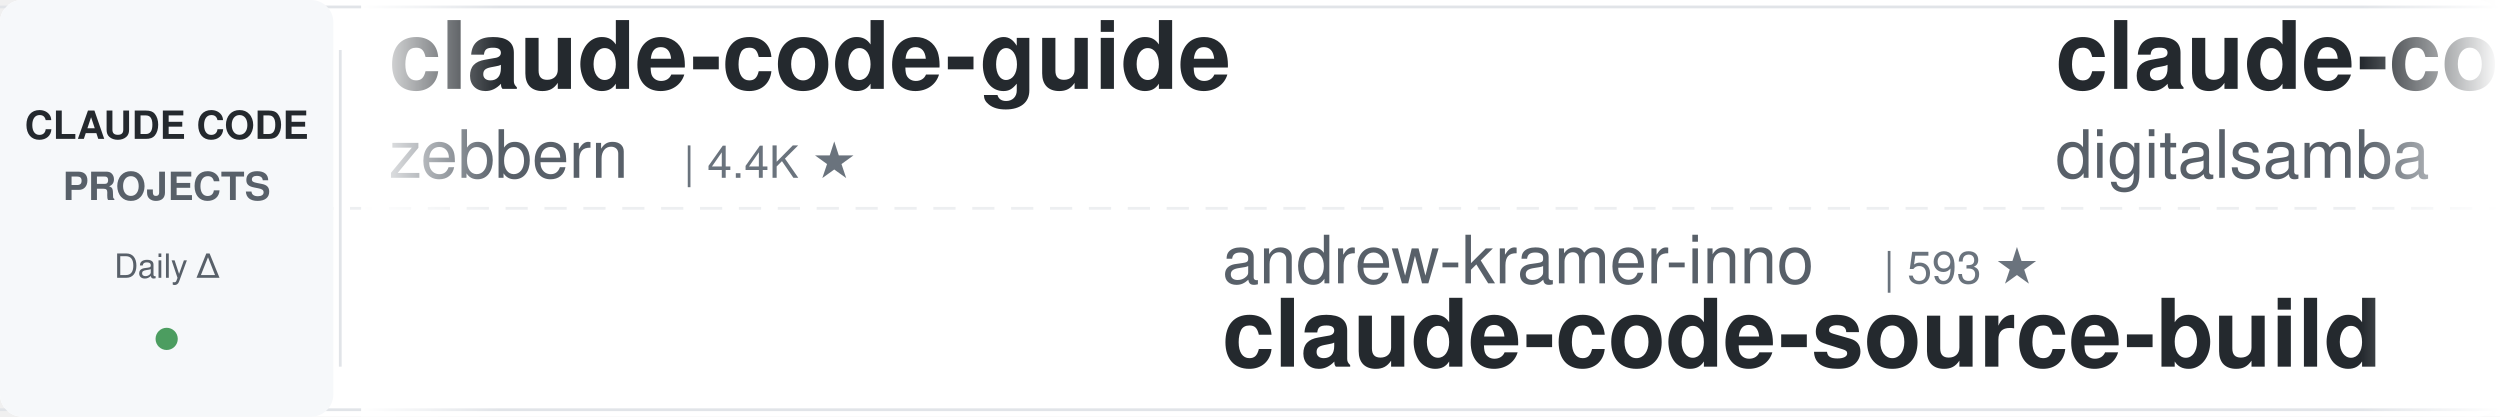
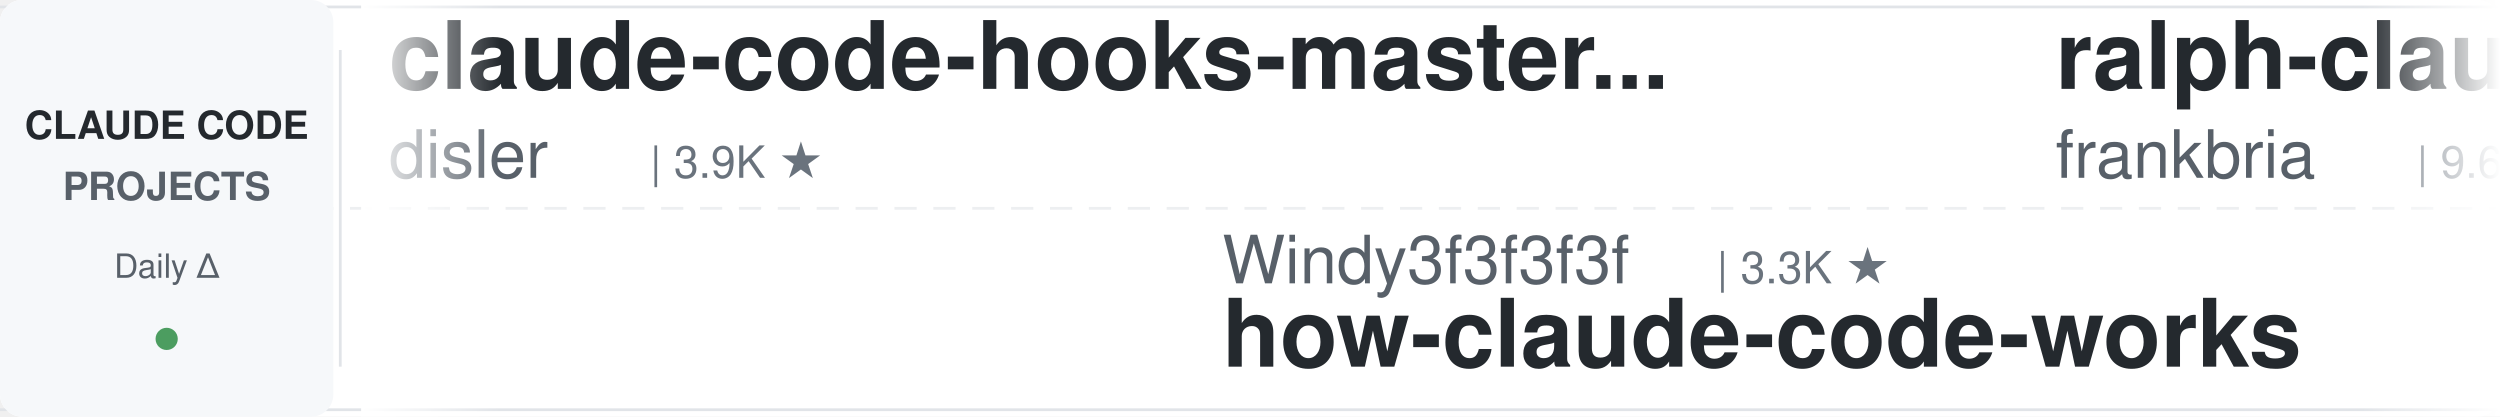
<svg xmlns="http://www.w3.org/2000/svg" width="900" height="150">
  <defs>
    <linearGradient id="leftFade" x1="0%" y1="0%" x2="100%" y2="0%">
      <stop offset="0%" style="stop-color:#ffffff;stop-opacity:1" />
      <stop offset="100%" style="stop-color:#ffffff;stop-opacity:0" />
    </linearGradient>
    <linearGradient id="rightFade" x1="0%" y1="0%" x2="100%" y2="0%">
      <stop offset="0%" style="stop-color:#ffffff;stop-opacity:0" />
      <stop offset="100%" style="stop-color:#ffffff;stop-opacity:1" />
    </linearGradient>
  </defs>
  <rect width="900" height="150" fill="#ffffff" rx="8" />
  <rect x="0" y="2" width="900" height="1" fill="#e1e4e8" />
  <rect x="0" y="147" width="900" height="1" fill="#e1e4e8" />
  <line x1="0" y1="75" x2="900" y2="75" stroke="#e1e4e8" stroke-width="1" stroke-dasharray="8 6" opacity="0.6" />
  <rect x="0" y="0" width="120" height="150" fill="#f6f8fa" rx="8" />
  <text x="60" y="50" font-family="-apple-system, BlinkMacSystemFont, 'Segoe UI', Helvetica, Arial, sans-serif" font-size="14" font-weight="600" fill="#24292e" text-anchor="middle">CLAUDE CODE</text>
  <text x="60" y="72" font-family="-apple-system, BlinkMacSystemFont, 'Segoe UI', Helvetica, Arial, sans-serif" font-size="14" font-weight="600" fill="#586069" text-anchor="middle">PROJECTS</text>
  <text x="60" y="100" font-family="-apple-system, BlinkMacSystemFont, 'Segoe UI', Helvetica, Arial, sans-serif" font-size="12" font-weight="500" fill="#586069" text-anchor="middle">Daily Δ</text>
  <circle cx="60" cy="122" r="4" fill="#22863a" opacity="0.8" />
  <rect x="122" y="18" width="1" height="114" fill="#e1e4e8" />
  <clipPath id="tickerClip">
    <rect x="130" y="0" width="770" height="150" />
  </clipPath>
  <g clip-path="url(#tickerClip)">
    <g id="tickerItems">
      <animateTransform attributeName="transform" attributeType="XML" type="translate" from="0 0" to="-3000 0" dur="54s" repeatCount="indefinite" />
      <g transform="translate(0, 0)">
-         <text x="140" y="32" font-family="-apple-system, BlinkMacSystemFont, 'Segoe UI', Helvetica, Arial, sans-serif" font-size="34" font-weight="600" fill="#24292e">claude-code-guide</text>
-         <text x="140" y="64" font-family="-apple-system, BlinkMacSystemFont, 'Segoe UI', Helvetica, Arial, sans-serif" font-size="24" font-weight="400" fill="#586069">zebbern</text>
-         <text x="246" y="64" font-family="-apple-system, BlinkMacSystemFont, 'Segoe UI', Helvetica, Arial, sans-serif" font-size="16" font-weight="500" fill="#6a737d">| 4.4K ★</text>
+         <text x="140" y="32" font-family="-apple-system, BlinkMacSystemFont, 'Segoe UI', Helvetica, Arial, sans-serif" font-size="34" font-weight="600" fill="#24292e">claude-code-hooks-master...</text>
+         <text x="140" y="64" font-family="-apple-system, BlinkMacSystemFont, 'Segoe UI', Helvetica, Arial, sans-serif" font-size="24" font-weight="400" fill="#586069">disler</text>
+         <text x="234" y="64" font-family="-apple-system, BlinkMacSystemFont, 'Segoe UI', Helvetica, Arial, sans-serif" font-size="16" font-weight="500" fill="#6a737d">| 3.9K ★</text>
      </g>
      <g transform="translate(300, 0)">
-         <text x="140" y="102" font-family="-apple-system, BlinkMacSystemFont, 'Segoe UI', Helvetica, Arial, sans-serif" font-size="24" font-weight="400" fill="#586069">andrew-kramer-inno</text>
-         <text x="378" y="102" font-family="-apple-system, BlinkMacSystemFont, 'Segoe UI', Helvetica, Arial, sans-serif" font-size="16" font-weight="500" fill="#6a737d">| 593 ★</text>
-         <text x="140" y="132" font-family="-apple-system, BlinkMacSystemFont, 'Segoe UI', Helvetica, Arial, sans-serif" font-size="34" font-weight="600" fill="#24292e">claude-code-source-build</text>
+         <text x="140" y="102" font-family="-apple-system, BlinkMacSystemFont, 'Segoe UI', Helvetica, Arial, sans-serif" font-size="24" font-weight="400" fill="#586069">Windy3f3f3f3f</text>
+         <text x="318" y="102" font-family="-apple-system, BlinkMacSystemFont, 'Segoe UI', Helvetica, Arial, sans-serif" font-size="16" font-weight="500" fill="#6a737d">| 3.3K ★</text>
+         <text x="140" y="132" font-family="-apple-system, BlinkMacSystemFont, 'Segoe UI', Helvetica, Arial, sans-serif" font-size="34" font-weight="600" fill="#24292e">how-claude-code-works</text>
      </g>
      <g transform="translate(600, 0)">
-         <text x="140" y="32" font-family="-apple-system, BlinkMacSystemFont, 'Segoe UI', Helvetica, Arial, sans-serif" font-size="34" font-weight="600" fill="#24292e">claude-code-video-toolki...</text>
-         <text x="140" y="64" font-family="-apple-system, BlinkMacSystemFont, 'Segoe UI', Helvetica, Arial, sans-serif" font-size="24" font-weight="400" fill="#586069">digitalsamba</text>
-         <text x="306" y="64" font-family="-apple-system, BlinkMacSystemFont, 'Segoe UI', Helvetica, Arial, sans-serif" font-size="16" font-weight="500" fill="#6a737d">| 1.9K ★</text>
+         <text x="140" y="32" font-family="-apple-system, BlinkMacSystemFont, 'Segoe UI', Helvetica, Arial, sans-serif" font-size="34" font-weight="600" fill="#24292e">ralph-claude-code</text>
+         <text x="140" y="64" font-family="-apple-system, BlinkMacSystemFont, 'Segoe UI', Helvetica, Arial, sans-serif" font-size="24" font-weight="400" fill="#586069">frankbria</text>
+         <text x="270" y="64" font-family="-apple-system, BlinkMacSystemFont, 'Segoe UI', Helvetica, Arial, sans-serif" font-size="16" font-weight="500" fill="#6a737d">| 9.6K ★</text>
      </g>
      <g transform="translate(900, 0)">
-         <text x="140" y="102" font-family="-apple-system, BlinkMacSystemFont, 'Segoe UI', Helvetica, Arial, sans-serif" font-size="24" font-weight="400" fill="#586069">LING71671</text>
-         <text x="270" y="102" font-family="-apple-system, BlinkMacSystemFont, 'Segoe UI', Helvetica, Arial, sans-serif" font-size="16" font-weight="500" fill="#6a737d">| 931 ★</text>
-         <text x="140" y="132" font-family="-apple-system, BlinkMacSystemFont, 'Segoe UI', Helvetica, Arial, sans-serif" font-size="34" font-weight="600" fill="#24292e">Open-ClaudeCode</text>
+         <text x="140" y="102" font-family="-apple-system, BlinkMacSystemFont, 'Segoe UI', Helvetica, Arial, sans-serif" font-size="24" font-weight="400" fill="#586069">ponponon</text>
+         <text x="258" y="102" font-family="-apple-system, BlinkMacSystemFont, 'Segoe UI', Helvetica, Arial, sans-serif" font-size="16" font-weight="500" fill="#6a737d">| 2.3K ★</text>
+         <text x="140" y="132" font-family="-apple-system, BlinkMacSystemFont, 'Segoe UI', Helvetica, Arial, sans-serif" font-size="34" font-weight="600" fill="#24292e">claude_code_src</text>
      </g>
      <g transform="translate(1200, 0)">
-         <text x="140" y="32" font-family="-apple-system, BlinkMacSystemFont, 'Segoe UI', Helvetica, Arial, sans-serif" font-size="34" font-weight="600" fill="#24292e">claude-skills</text>
-         <text x="140" y="64" font-family="-apple-system, BlinkMacSystemFont, 'Segoe UI', Helvetica, Arial, sans-serif" font-size="24" font-weight="400" fill="#586069">alirezarezvani</text>
-         <text x="330" y="64" font-family="-apple-system, BlinkMacSystemFont, 'Segoe UI', Helvetica, Arial, sans-serif" font-size="16" font-weight="500" fill="#6a737d">| 23.5K ★</text>
+         <text x="140" y="32" font-family="-apple-system, BlinkMacSystemFont, 'Segoe UI', Helvetica, Arial, sans-serif" font-size="34" font-weight="600" fill="#24292e">claude-code-rev</text>
+         <text x="140" y="64" font-family="-apple-system, BlinkMacSystemFont, 'Segoe UI', Helvetica, Arial, sans-serif" font-size="24" font-weight="400" fill="#586069">oboard</text>
+         <text x="234" y="64" font-family="-apple-system, BlinkMacSystemFont, 'Segoe UI', Helvetica, Arial, sans-serif" font-size="16" font-weight="500" fill="#6a737d">| 3.3K ★</text>
      </g>
      <g transform="translate(1500, 0)">
-         <text x="140" y="102" font-family="-apple-system, BlinkMacSystemFont, 'Segoe UI', Helvetica, Arial, sans-serif" font-size="24" font-weight="400" fill="#586069">anthropics</text>
-         <text x="282" y="102" font-family="-apple-system, BlinkMacSystemFont, 'Segoe UI', Helvetica, Arial, sans-serif" font-size="16" font-weight="500" fill="#6a737d">| 165.4K ★</text>
-         <text x="140" y="132" font-family="-apple-system, BlinkMacSystemFont, 'Segoe UI', Helvetica, Arial, sans-serif" font-size="34" font-weight="600" fill="#24292e">skills</text>
+         <text x="140" y="102" font-family="-apple-system, BlinkMacSystemFont, 'Segoe UI', Helvetica, Arial, sans-serif" font-size="24" font-weight="400" fill="#586069">shareAI-lab</text>
+         <text x="294" y="102" font-family="-apple-system, BlinkMacSystemFont, 'Segoe UI', Helvetica, Arial, sans-serif" font-size="16" font-weight="500" fill="#6a737d">| 72.9K ★</text>
+         <text x="140" y="132" font-family="-apple-system, BlinkMacSystemFont, 'Segoe UI', Helvetica, Arial, sans-serif" font-size="34" font-weight="600" fill="#24292e">learn-claude-code</text>
      </g>
      <g transform="translate(1800, 0)">
-         <text x="140" y="32" font-family="-apple-system, BlinkMacSystemFont, 'Segoe UI', Helvetica, Arial, sans-serif" font-size="34" font-weight="600" fill="#24292e">claude-code-source</text>
-         <text x="140" y="64" font-family="-apple-system, BlinkMacSystemFont, 'Segoe UI', Helvetica, Arial, sans-serif" font-size="24" font-weight="400" fill="#586069">JrCx7scC</text>
-         <text x="258" y="64" font-family="-apple-system, BlinkMacSystemFont, 'Segoe UI', Helvetica, Arial, sans-serif" font-size="16" font-weight="500" fill="#6a737d">| 371 ★</text>
+         <text x="140" y="32" font-family="-apple-system, BlinkMacSystemFont, 'Segoe UI', Helvetica, Arial, sans-serif" font-size="34" font-weight="600" fill="#24292e">claude-code-proxy</text>
+         <text x="140" y="64" font-family="-apple-system, BlinkMacSystemFont, 'Segoe UI', Helvetica, Arial, sans-serif" font-size="24" font-weight="400" fill="#586069">fuergaosi233</text>
+         <text x="306" y="64" font-family="-apple-system, BlinkMacSystemFont, 'Segoe UI', Helvetica, Arial, sans-serif" font-size="16" font-weight="500" fill="#6a737d">| 2.8K ★</text>
      </g>
      <g transform="translate(2100, 0)">
-         <text x="140" y="102" font-family="-apple-system, BlinkMacSystemFont, 'Segoe UI', Helvetica, Arial, sans-serif" font-size="24" font-weight="400" fill="#586069">edmund-io</text>
-         <text x="270" y="102" font-family="-apple-system, BlinkMacSystemFont, 'Segoe UI', Helvetica, Arial, sans-serif" font-size="16" font-weight="500" fill="#6a737d">| 1.5K ★</text>
-         <text x="140" y="132" font-family="-apple-system, BlinkMacSystemFont, 'Segoe UI', Helvetica, Arial, sans-serif" font-size="34" font-weight="600" fill="#24292e">edmunds-claude-code</text>
+         <text x="140" y="102" font-family="-apple-system, BlinkMacSystemFont, 'Segoe UI', Helvetica, Arial, sans-serif" font-size="24" font-weight="400" fill="#586069">wanshuiyin</text>
+         <text x="282" y="102" font-family="-apple-system, BlinkMacSystemFont, 'Segoe UI', Helvetica, Arial, sans-serif" font-size="16" font-weight="500" fill="#6a737d">| 14.1K ★</text>
+         <text x="140" y="132" font-family="-apple-system, BlinkMacSystemFont, 'Segoe UI', Helvetica, Arial, sans-serif" font-size="34" font-weight="600" fill="#24292e">Auto-claude-code-researc...</text>
      </g>
      <g transform="translate(2400, 0)">
-         <text x="140" y="32" font-family="-apple-system, BlinkMacSystemFont, 'Segoe UI', Helvetica, Arial, sans-serif" font-size="34" font-weight="600" fill="#24292e">claude_code_src</text>
-         <text x="140" y="64" font-family="-apple-system, BlinkMacSystemFont, 'Segoe UI', Helvetica, Arial, sans-serif" font-size="24" font-weight="400" fill="#586069">ponponon</text>
-         <text x="258" y="64" font-family="-apple-system, BlinkMacSystemFont, 'Segoe UI', Helvetica, Arial, sans-serif" font-size="16" font-weight="500" fill="#6a737d">| 2.3K ★</text>
+         <text x="140" y="32" font-family="-apple-system, BlinkMacSystemFont, 'Segoe UI', Helvetica, Arial, sans-serif" font-size="34" font-weight="600" fill="#24292e">claude-code-cheat-sheet</text>
+         <text x="140" y="64" font-family="-apple-system, BlinkMacSystemFont, 'Segoe UI', Helvetica, Arial, sans-serif" font-size="24" font-weight="400" fill="#586069">Njengah</text>
+         <text x="246" y="64" font-family="-apple-system, BlinkMacSystemFont, 'Segoe UI', Helvetica, Arial, sans-serif" font-size="16" font-weight="500" fill="#6a737d">| 1.9K ★</text>
      </g>
      <g transform="translate(2700, 0)">
-         <text x="140" y="102" font-family="-apple-system, BlinkMacSystemFont, 'Segoe UI', Helvetica, Arial, sans-serif" font-size="24" font-weight="400" fill="#586069">jeremylongshore</text>
-         <text x="342" y="102" font-family="-apple-system, BlinkMacSystemFont, 'Segoe UI', Helvetica, Arial, sans-serif" font-size="16" font-weight="500" fill="#6a737d">| 2.6K ★</text>
-         <text x="140" y="132" font-family="-apple-system, BlinkMacSystemFont, 'Segoe UI', Helvetica, Arial, sans-serif" font-size="34" font-weight="600" fill="#24292e">claude-code-plugins-plus...</text>
+         <text x="140" y="102" font-family="-apple-system, BlinkMacSystemFont, 'Segoe UI', Helvetica, Arial, sans-serif" font-size="24" font-weight="400" fill="#586069">lorryjovens-hub</text>
+         <text x="342" y="102" font-family="-apple-system, BlinkMacSystemFont, 'Segoe UI', Helvetica, Arial, sans-serif" font-size="16" font-weight="500" fill="#6a737d">| 1.7K ★</text>
+         <text x="140" y="132" font-family="-apple-system, BlinkMacSystemFont, 'Segoe UI', Helvetica, Arial, sans-serif" font-size="34" font-weight="600" fill="#24292e">claude-code-rust</text>
      </g>
      <g transform="translate(3000, 0)">
-         <text x="140" y="32" font-family="-apple-system, BlinkMacSystemFont, 'Segoe UI', Helvetica, Arial, sans-serif" font-size="34" font-weight="600" fill="#24292e">claude-code-guide</text>
-         <text x="140" y="64" font-family="-apple-system, BlinkMacSystemFont, 'Segoe UI', Helvetica, Arial, sans-serif" font-size="24" font-weight="400" fill="#586069">zebbern</text>
-         <text x="246" y="64" font-family="-apple-system, BlinkMacSystemFont, 'Segoe UI', Helvetica, Arial, sans-serif" font-size="16" font-weight="500" fill="#6a737d">| 4.4K ★</text>
+         <text x="140" y="32" font-family="-apple-system, BlinkMacSystemFont, 'Segoe UI', Helvetica, Arial, sans-serif" font-size="34" font-weight="600" fill="#24292e">claude-code-hooks-master...</text>
+         <text x="140" y="64" font-family="-apple-system, BlinkMacSystemFont, 'Segoe UI', Helvetica, Arial, sans-serif" font-size="24" font-weight="400" fill="#586069">disler</text>
+         <text x="234" y="64" font-family="-apple-system, BlinkMacSystemFont, 'Segoe UI', Helvetica, Arial, sans-serif" font-size="16" font-weight="500" fill="#6a737d">| 3.9K ★</text>
      </g>
      <g transform="translate(3300, 0)">
-         <text x="140" y="102" font-family="-apple-system, BlinkMacSystemFont, 'Segoe UI', Helvetica, Arial, sans-serif" font-size="24" font-weight="400" fill="#586069">andrew-kramer-inno</text>
-         <text x="378" y="102" font-family="-apple-system, BlinkMacSystemFont, 'Segoe UI', Helvetica, Arial, sans-serif" font-size="16" font-weight="500" fill="#6a737d">| 593 ★</text>
-         <text x="140" y="132" font-family="-apple-system, BlinkMacSystemFont, 'Segoe UI', Helvetica, Arial, sans-serif" font-size="34" font-weight="600" fill="#24292e">claude-code-source-build</text>
+         <text x="140" y="102" font-family="-apple-system, BlinkMacSystemFont, 'Segoe UI', Helvetica, Arial, sans-serif" font-size="24" font-weight="400" fill="#586069">Windy3f3f3f3f</text>
+         <text x="318" y="102" font-family="-apple-system, BlinkMacSystemFont, 'Segoe UI', Helvetica, Arial, sans-serif" font-size="16" font-weight="500" fill="#6a737d">| 3.3K ★</text>
+         <text x="140" y="132" font-family="-apple-system, BlinkMacSystemFont, 'Segoe UI', Helvetica, Arial, sans-serif" font-size="34" font-weight="600" fill="#24292e">how-claude-code-works</text>
      </g>
      <g transform="translate(3600, 0)">
-         <text x="140" y="32" font-family="-apple-system, BlinkMacSystemFont, 'Segoe UI', Helvetica, Arial, sans-serif" font-size="34" font-weight="600" fill="#24292e">claude-code-video-toolki...</text>
-         <text x="140" y="64" font-family="-apple-system, BlinkMacSystemFont, 'Segoe UI', Helvetica, Arial, sans-serif" font-size="24" font-weight="400" fill="#586069">digitalsamba</text>
-         <text x="306" y="64" font-family="-apple-system, BlinkMacSystemFont, 'Segoe UI', Helvetica, Arial, sans-serif" font-size="16" font-weight="500" fill="#6a737d">| 1.9K ★</text>
+         <text x="140" y="32" font-family="-apple-system, BlinkMacSystemFont, 'Segoe UI', Helvetica, Arial, sans-serif" font-size="34" font-weight="600" fill="#24292e">ralph-claude-code</text>
+         <text x="140" y="64" font-family="-apple-system, BlinkMacSystemFont, 'Segoe UI', Helvetica, Arial, sans-serif" font-size="24" font-weight="400" fill="#586069">frankbria</text>
+         <text x="270" y="64" font-family="-apple-system, BlinkMacSystemFont, 'Segoe UI', Helvetica, Arial, sans-serif" font-size="16" font-weight="500" fill="#6a737d">| 9.6K ★</text>
      </g>
      <g transform="translate(3900, 0)">
-         <text x="140" y="102" font-family="-apple-system, BlinkMacSystemFont, 'Segoe UI', Helvetica, Arial, sans-serif" font-size="24" font-weight="400" fill="#586069">LING71671</text>
-         <text x="270" y="102" font-family="-apple-system, BlinkMacSystemFont, 'Segoe UI', Helvetica, Arial, sans-serif" font-size="16" font-weight="500" fill="#6a737d">| 931 ★</text>
-         <text x="140" y="132" font-family="-apple-system, BlinkMacSystemFont, 'Segoe UI', Helvetica, Arial, sans-serif" font-size="34" font-weight="600" fill="#24292e">Open-ClaudeCode</text>
+         <text x="140" y="102" font-family="-apple-system, BlinkMacSystemFont, 'Segoe UI', Helvetica, Arial, sans-serif" font-size="24" font-weight="400" fill="#586069">ponponon</text>
+         <text x="258" y="102" font-family="-apple-system, BlinkMacSystemFont, 'Segoe UI', Helvetica, Arial, sans-serif" font-size="16" font-weight="500" fill="#6a737d">| 2.3K ★</text>
+         <text x="140" y="132" font-family="-apple-system, BlinkMacSystemFont, 'Segoe UI', Helvetica, Arial, sans-serif" font-size="34" font-weight="600" fill="#24292e">claude_code_src</text>
      </g>
    </g>
  </g>
  <rect x="130" y="0" width="50" height="150" fill="url(#leftFade)" />
  <rect x="850" y="0" width="50" height="150" fill="url(#rightFade)" />
</svg>
